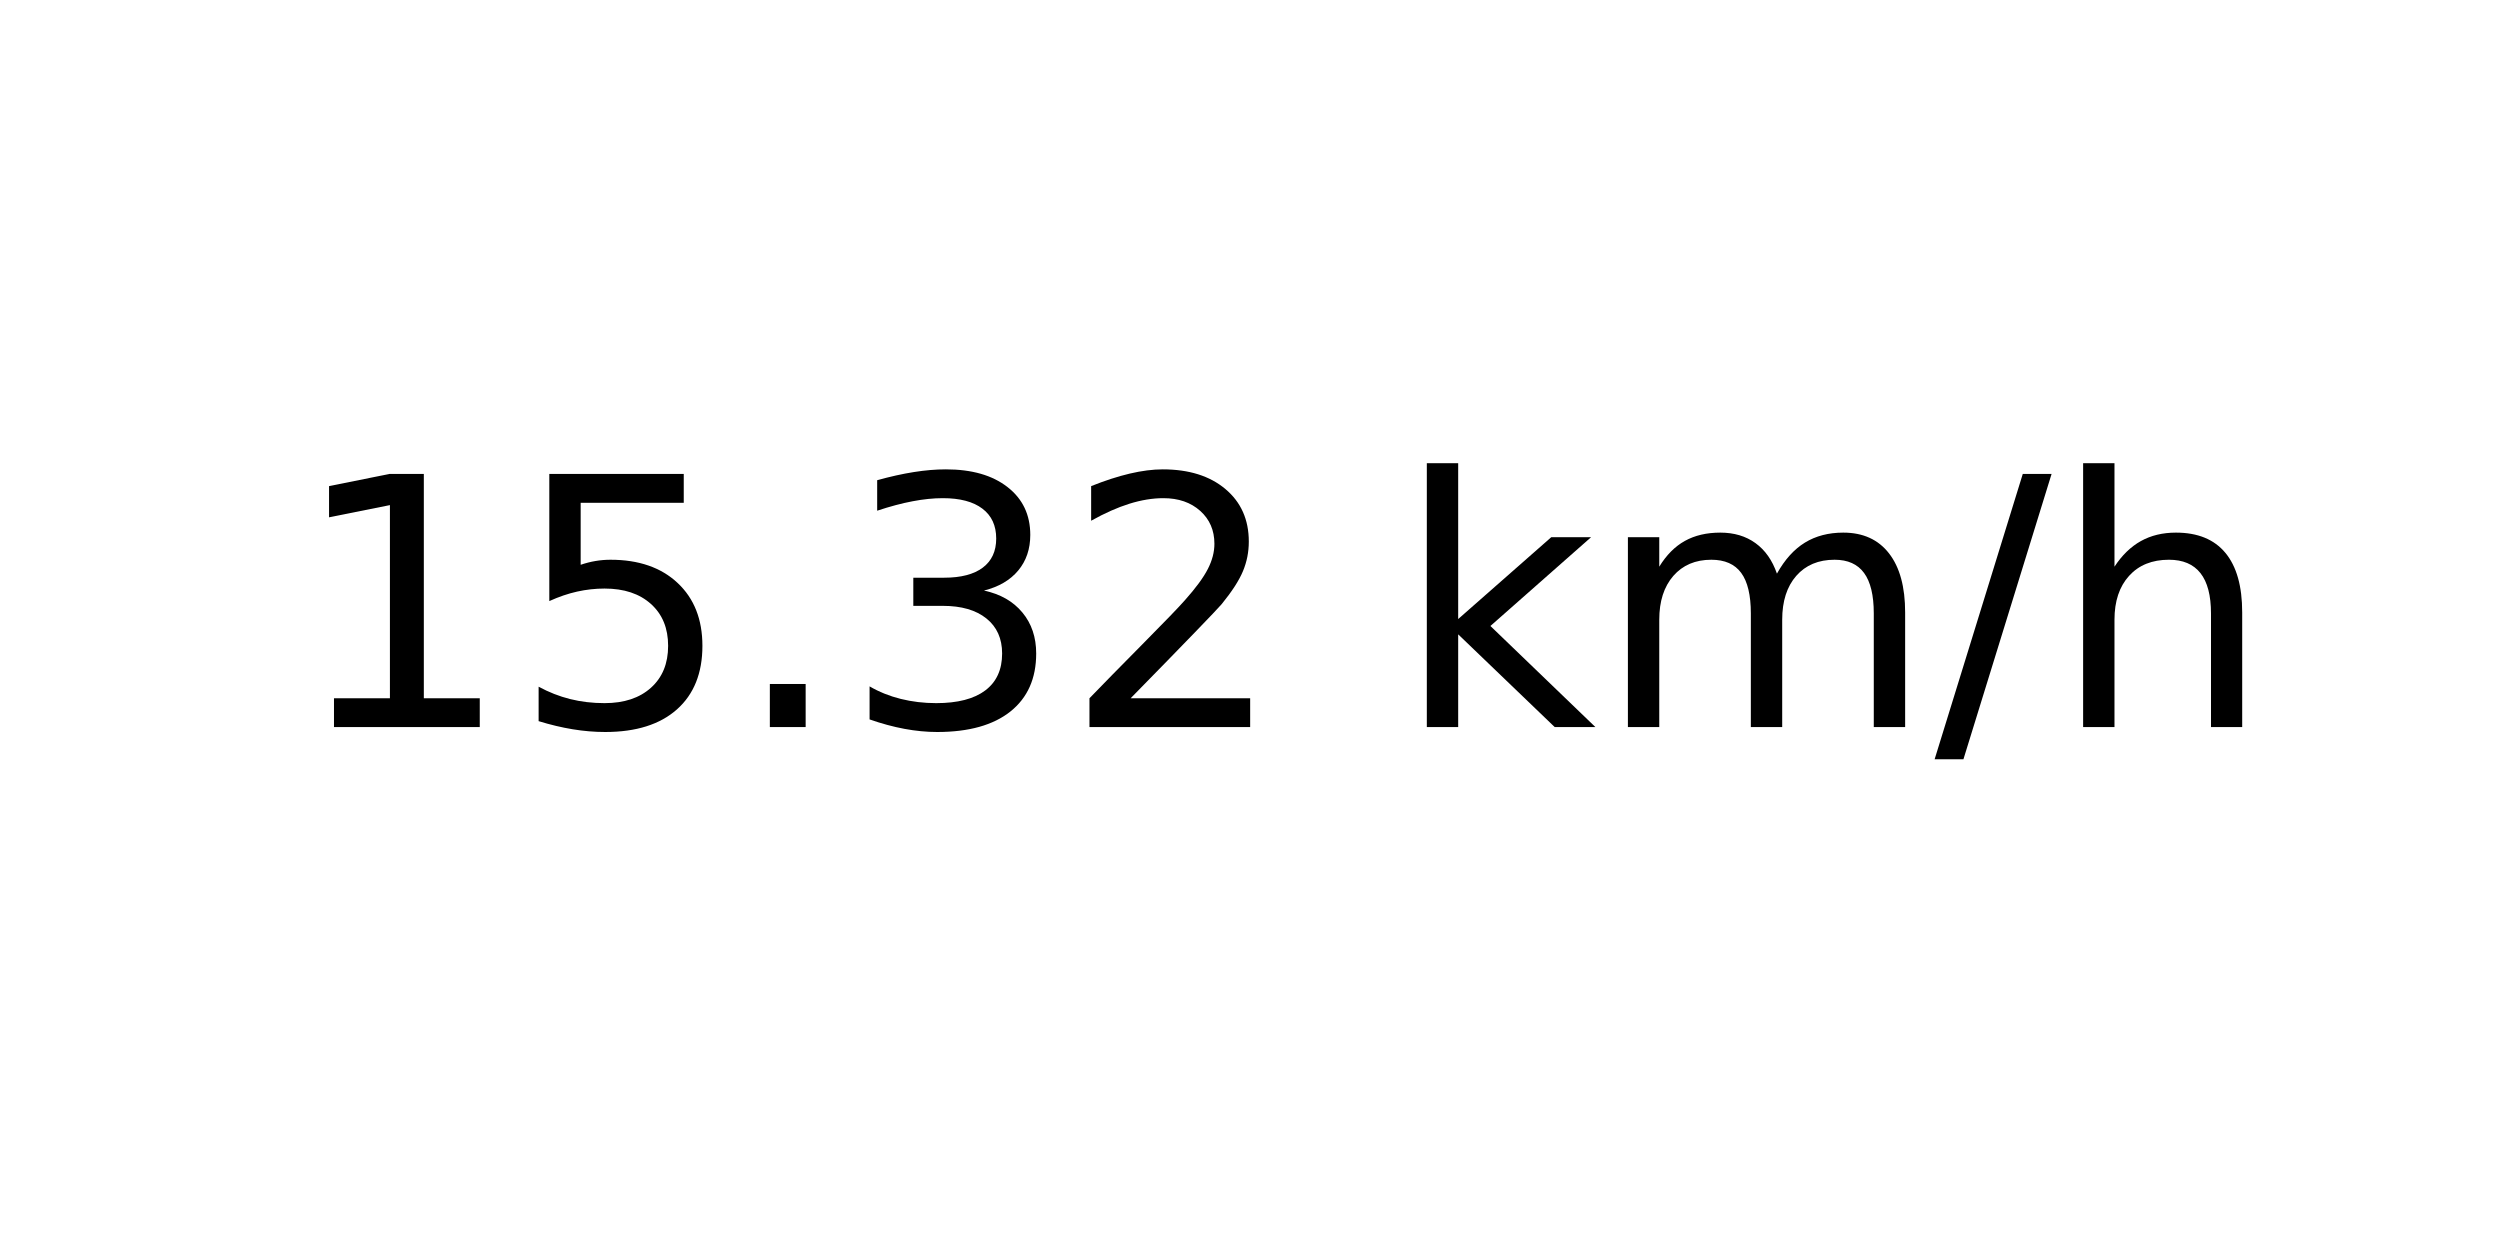
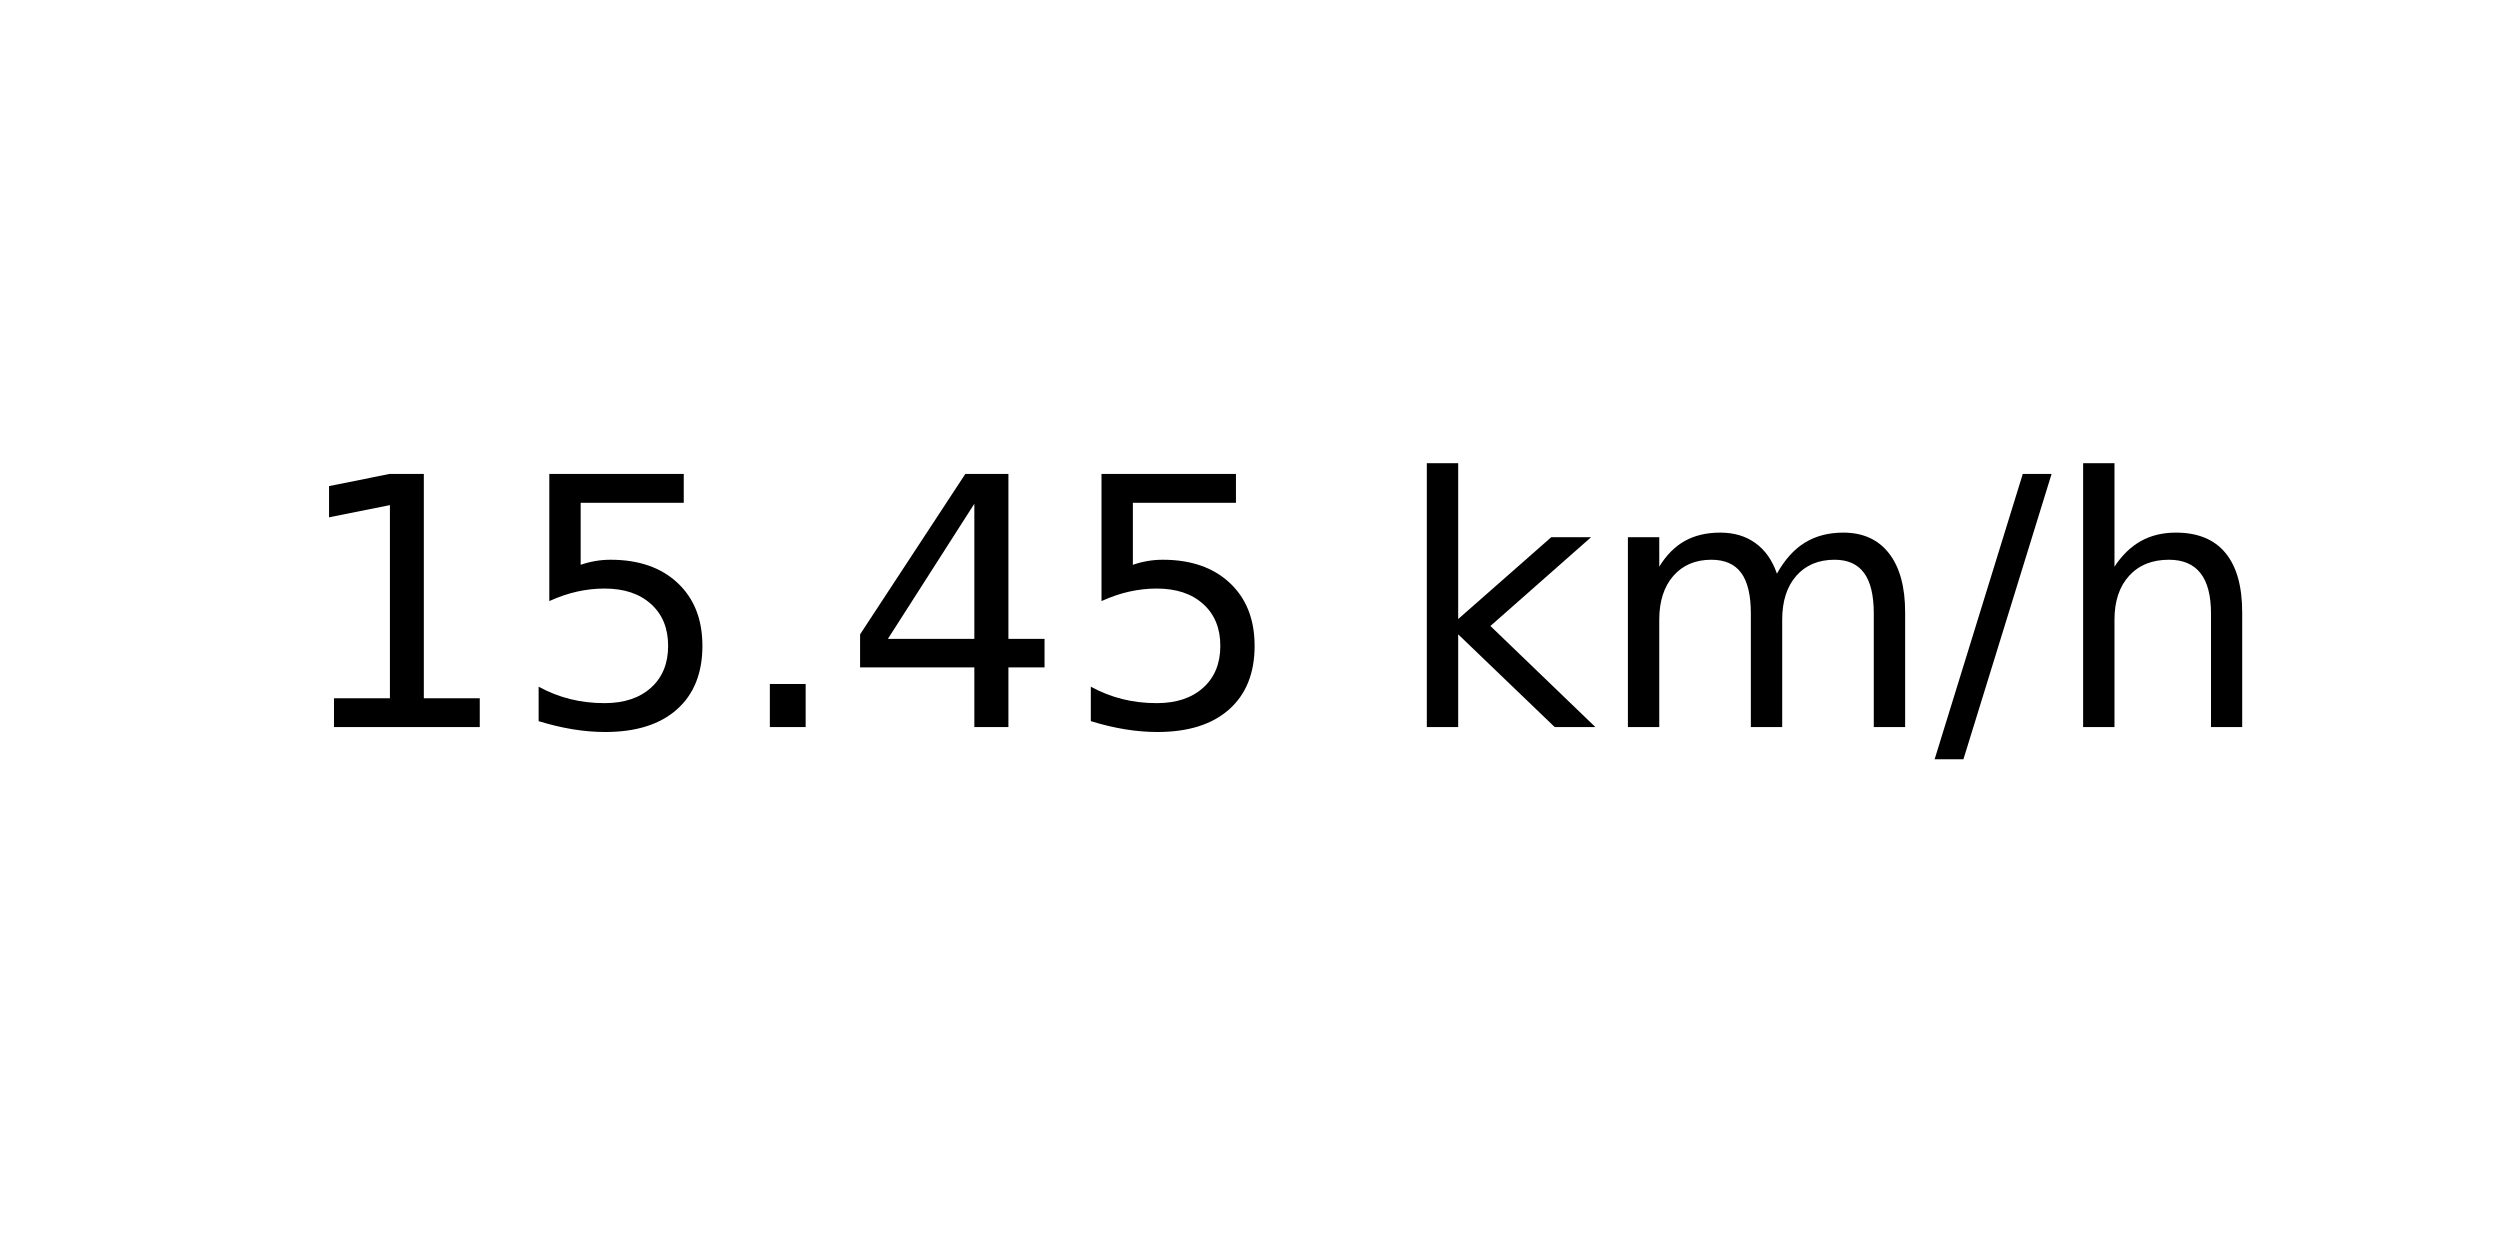
<svg xmlns="http://www.w3.org/2000/svg" xmlns:xlink="http://www.w3.org/1999/xlink" width="72pt" height="36pt" viewBox="0 0 72 36" version="1.1">
  <defs>
    <style type="text/css">*{stroke-linejoin: round; stroke-linecap: butt}</style>
  </defs>
  <g id="figure_1">
    <g id="axes_1">
      <g id="text_1">
        <g transform="translate(8.378125 20.93937) scale(0.1 -0.1)">
          <defs>
            <path id="DejaVuSans-31" d="M 794 531  L 1825 531  L 1825 4091  L 703 3866  L 703 4441  L 1819 4666  L 2450 4666  L 2450 531  L 3481 531  L 3481 0  L 794 0  L 794 531  z " transform="scale(0.015625)" />
            <path id="DejaVuSans-35" d="M 691 4666  L 3169 4666  L 3169 4134  L 1269 4134  L 1269 2991  Q 1406 3038 1543 3061  Q 1681 3084 1819 3084  Q 2600 3084 3056 2656  Q 3513 2228 3513 1497  Q 3513 744 3044 326  Q 2575 -91 1722 -91  Q 1428 -91 1123 -41  Q 819 9 494 109  L 494 744  Q 775 591 1075 516  Q 1375 441 1709 441  Q 2250 441 2565 725  Q 2881 1009 2881 1497  Q 2881 1984 2565 2268  Q 2250 2553 1709 2553  Q 1456 2553 1204 2497  Q 953 2441 691 2322  L 691 4666  z " transform="scale(0.015625)" />
            <path id="DejaVuSans-2e" d="M 684 794  L 1344 794  L 1344 0  L 684 0  L 684 794  z " transform="scale(0.015625)" />
-             <path id="DejaVuSans-33" d="M 2597 2516  Q 3050 2419 3304 2112  Q 3559 1806 3559 1356  Q 3559 666 3084 287  Q 2609 -91 1734 -91  Q 1441 -91 1130 -33  Q 819 25 488 141  L 488 750  Q 750 597 1062 519  Q 1375 441 1716 441  Q 2309 441 2620 675  Q 2931 909 2931 1356  Q 2931 1769 2642 2001  Q 2353 2234 1838 2234  L 1294 2234  L 1294 2753  L 1863 2753  Q 2328 2753 2575 2939  Q 2822 3125 2822 3475  Q 2822 3834 2567 4026  Q 2313 4219 1838 4219  Q 1578 4219 1281 4162  Q 984 4106 628 3988  L 628 4550  Q 988 4650 1302 4700  Q 1616 4750 1894 4750  Q 2613 4750 3031 4423  Q 3450 4097 3450 3541  Q 3450 3153 3228 2886  Q 3006 2619 2597 2516  z " transform="scale(0.015625)" />
-             <path id="DejaVuSans-32" d="M 1228 531  L 3431 531  L 3431 0  L 469 0  L 469 531  Q 828 903 1448 1529  Q 2069 2156 2228 2338  Q 2531 2678 2651 2914  Q 2772 3150 2772 3378  Q 2772 3750 2511 3984  Q 2250 4219 1831 4219  Q 1534 4219 1204 4116  Q 875 4013 500 3803  L 500 4441  Q 881 4594 1212 4672  Q 1544 4750 1819 4750  Q 2544 4750 2975 4387  Q 3406 4025 3406 3419  Q 3406 3131 3298 2873  Q 3191 2616 2906 2266  Q 2828 2175 2409 1742  Q 1991 1309 1228 531  z " transform="scale(0.015625)" />
+             <path id="DejaVuSans-34" d="M 2419 4116  L 825 1625  L 2419 1625  L 2419 4116  z M 2253 4666  L 3047 4666  L 3047 1625  L 3713 1625  L 3713 1100  L 3047 1100  L 3047 0  L 2419 0  L 2419 1100  L 313 1100  L 313 1709  L 2253 4666  z " transform="scale(0.015625)" />
            <path id="DejaVuSans-20" transform="scale(0.015625)" />
            <path id="DejaVuSans-6b" d="M 581 4863  L 1159 4863  L 1159 1991  L 2875 3500  L 3609 3500  L 1753 1863  L 3688 0  L 2938 0  L 1159 1709  L 1159 0  L 581 0  L 581 4863  z " transform="scale(0.015625)" />
            <path id="DejaVuSans-6d" d="M 3328 2828  Q 3544 3216 3844 3400  Q 4144 3584 4550 3584  Q 5097 3584 5394 3201  Q 5691 2819 5691 2113  L 5691 0  L 5113 0  L 5113 2094  Q 5113 2597 4934 2840  Q 4756 3084 4391 3084  Q 3944 3084 3684 2787  Q 3425 2491 3425 1978  L 3425 0  L 2847 0  L 2847 2094  Q 2847 2600 2669 2842  Q 2491 3084 2119 3084  Q 1678 3084 1418 2786  Q 1159 2488 1159 1978  L 1159 0  L 581 0  L 581 3500  L 1159 3500  L 1159 2956  Q 1356 3278 1631 3431  Q 1906 3584 2284 3584  Q 2666 3584 2933 3390  Q 3200 3197 3328 2828  z " transform="scale(0.015625)" />
            <path id="DejaVuSans-2f" d="M 1625 4666  L 2156 4666  L 531 -594  L 0 -594  L 1625 4666  z " transform="scale(0.015625)" />
            <path id="DejaVuSans-68" d="M 3513 2113  L 3513 0  L 2938 0  L 2938 2094  Q 2938 2591 2744 2837  Q 2550 3084 2163 3084  Q 1697 3084 1428 2787  Q 1159 2491 1159 1978  L 1159 0  L 581 0  L 581 4863  L 1159 4863  L 1159 2956  Q 1366 3272 1645 3428  Q 1925 3584 2291 3584  Q 2894 3584 3203 3211  Q 3513 2838 3513 2113  z " transform="scale(0.015625)" />
          </defs>
          <use xlink:href="#DejaVuSans-31" />
          <use xlink:href="#DejaVuSans-35" x="63.623" />
          <use xlink:href="#DejaVuSans-2e" x="127.246" />
-           <use xlink:href="#DejaVuSans-33" x="159.033" />
-           <use xlink:href="#DejaVuSans-32" x="222.656" />
+           <use xlink:href="#DejaVuSans-34" x="159.033" />
+           <use xlink:href="#DejaVuSans-35" x="222.656" />
          <use xlink:href="#DejaVuSans-20" x="286.279" />
          <use xlink:href="#DejaVuSans-6b" x="318.066" />
          <use xlink:href="#DejaVuSans-6d" x="375.977" />
          <use xlink:href="#DejaVuSans-2f" x="473.389" />
          <use xlink:href="#DejaVuSans-68" x="507.08" />
        </g>
      </g>
    </g>
  </g>
</svg>
